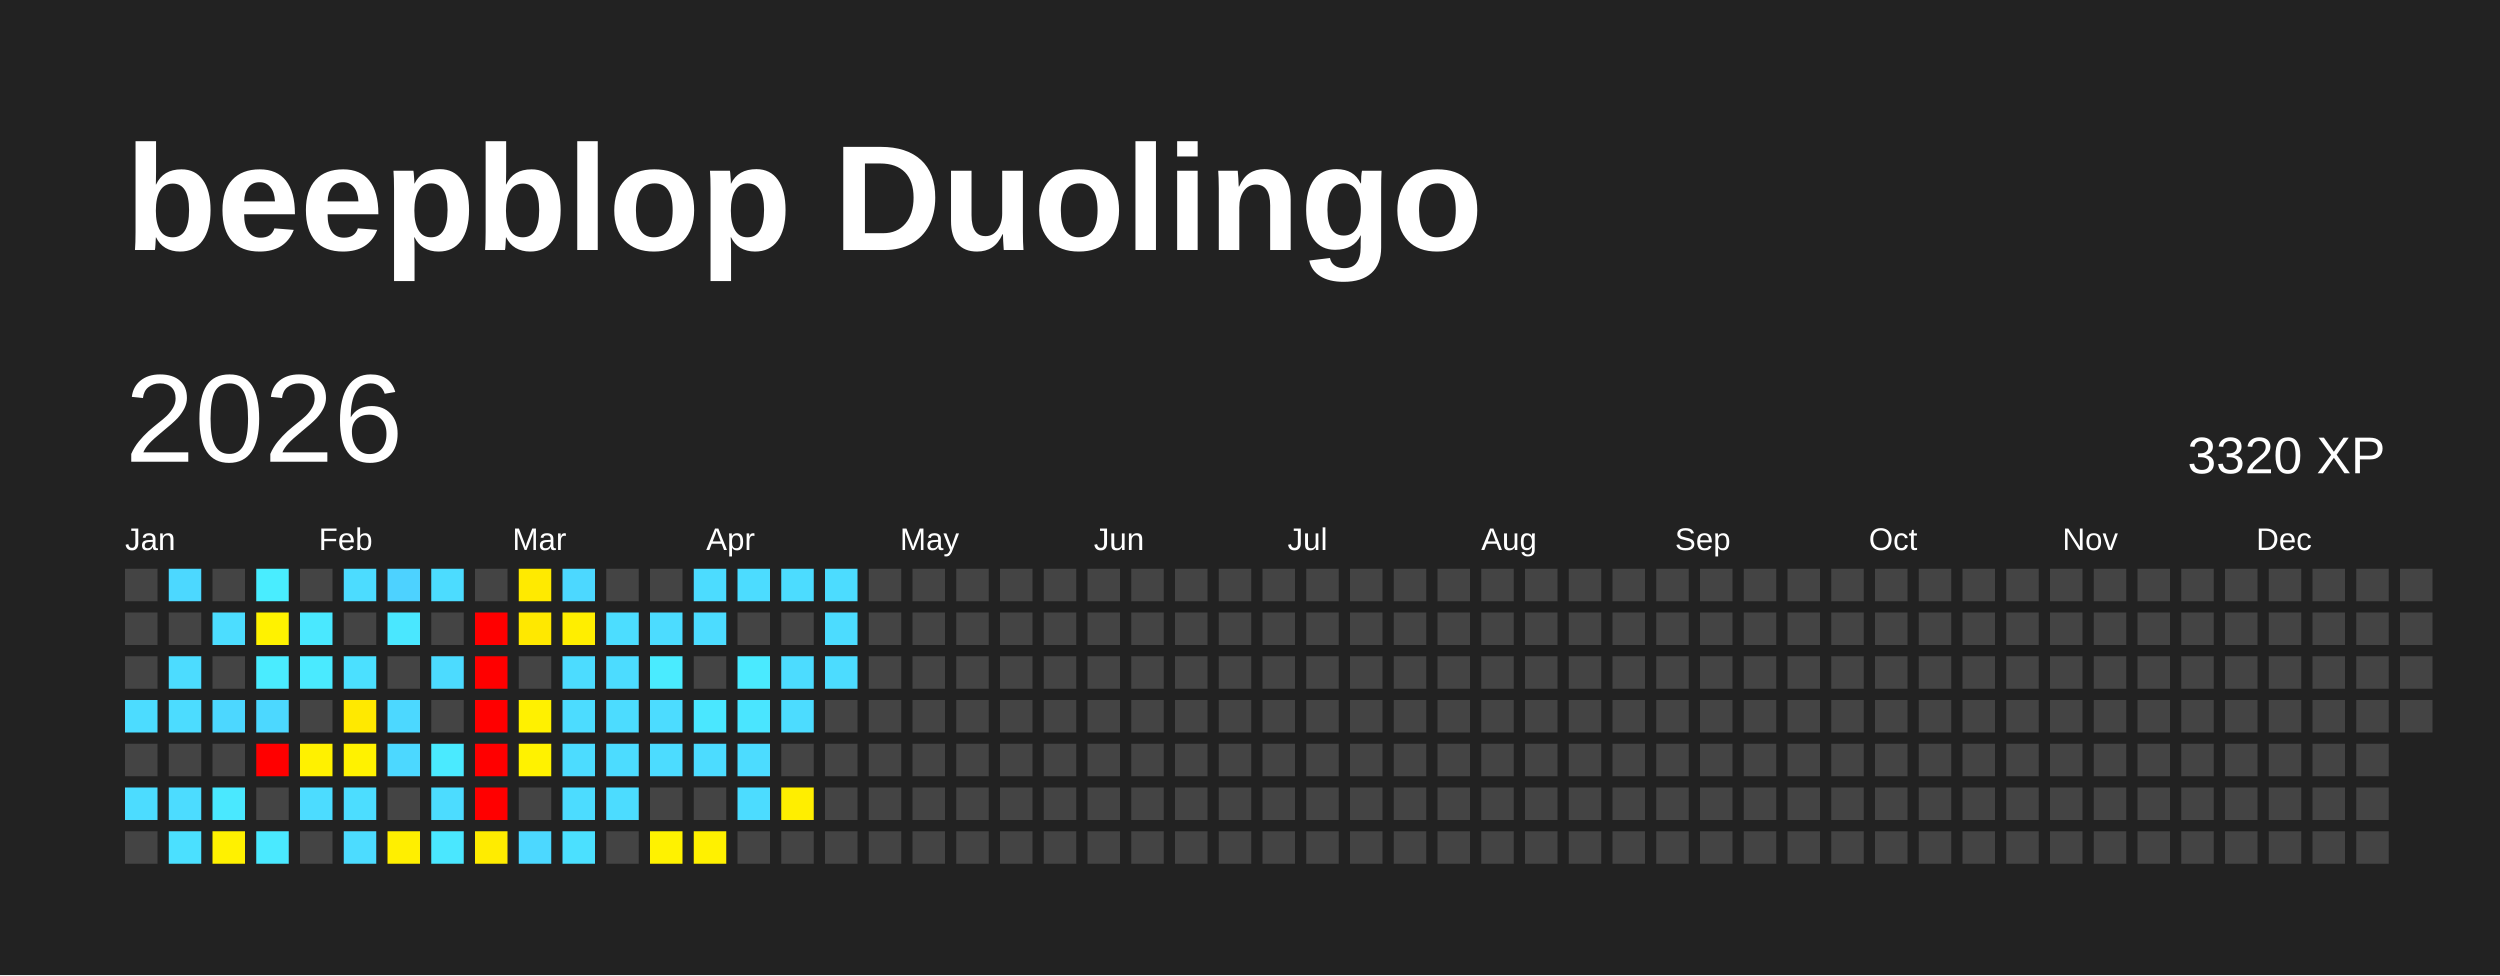
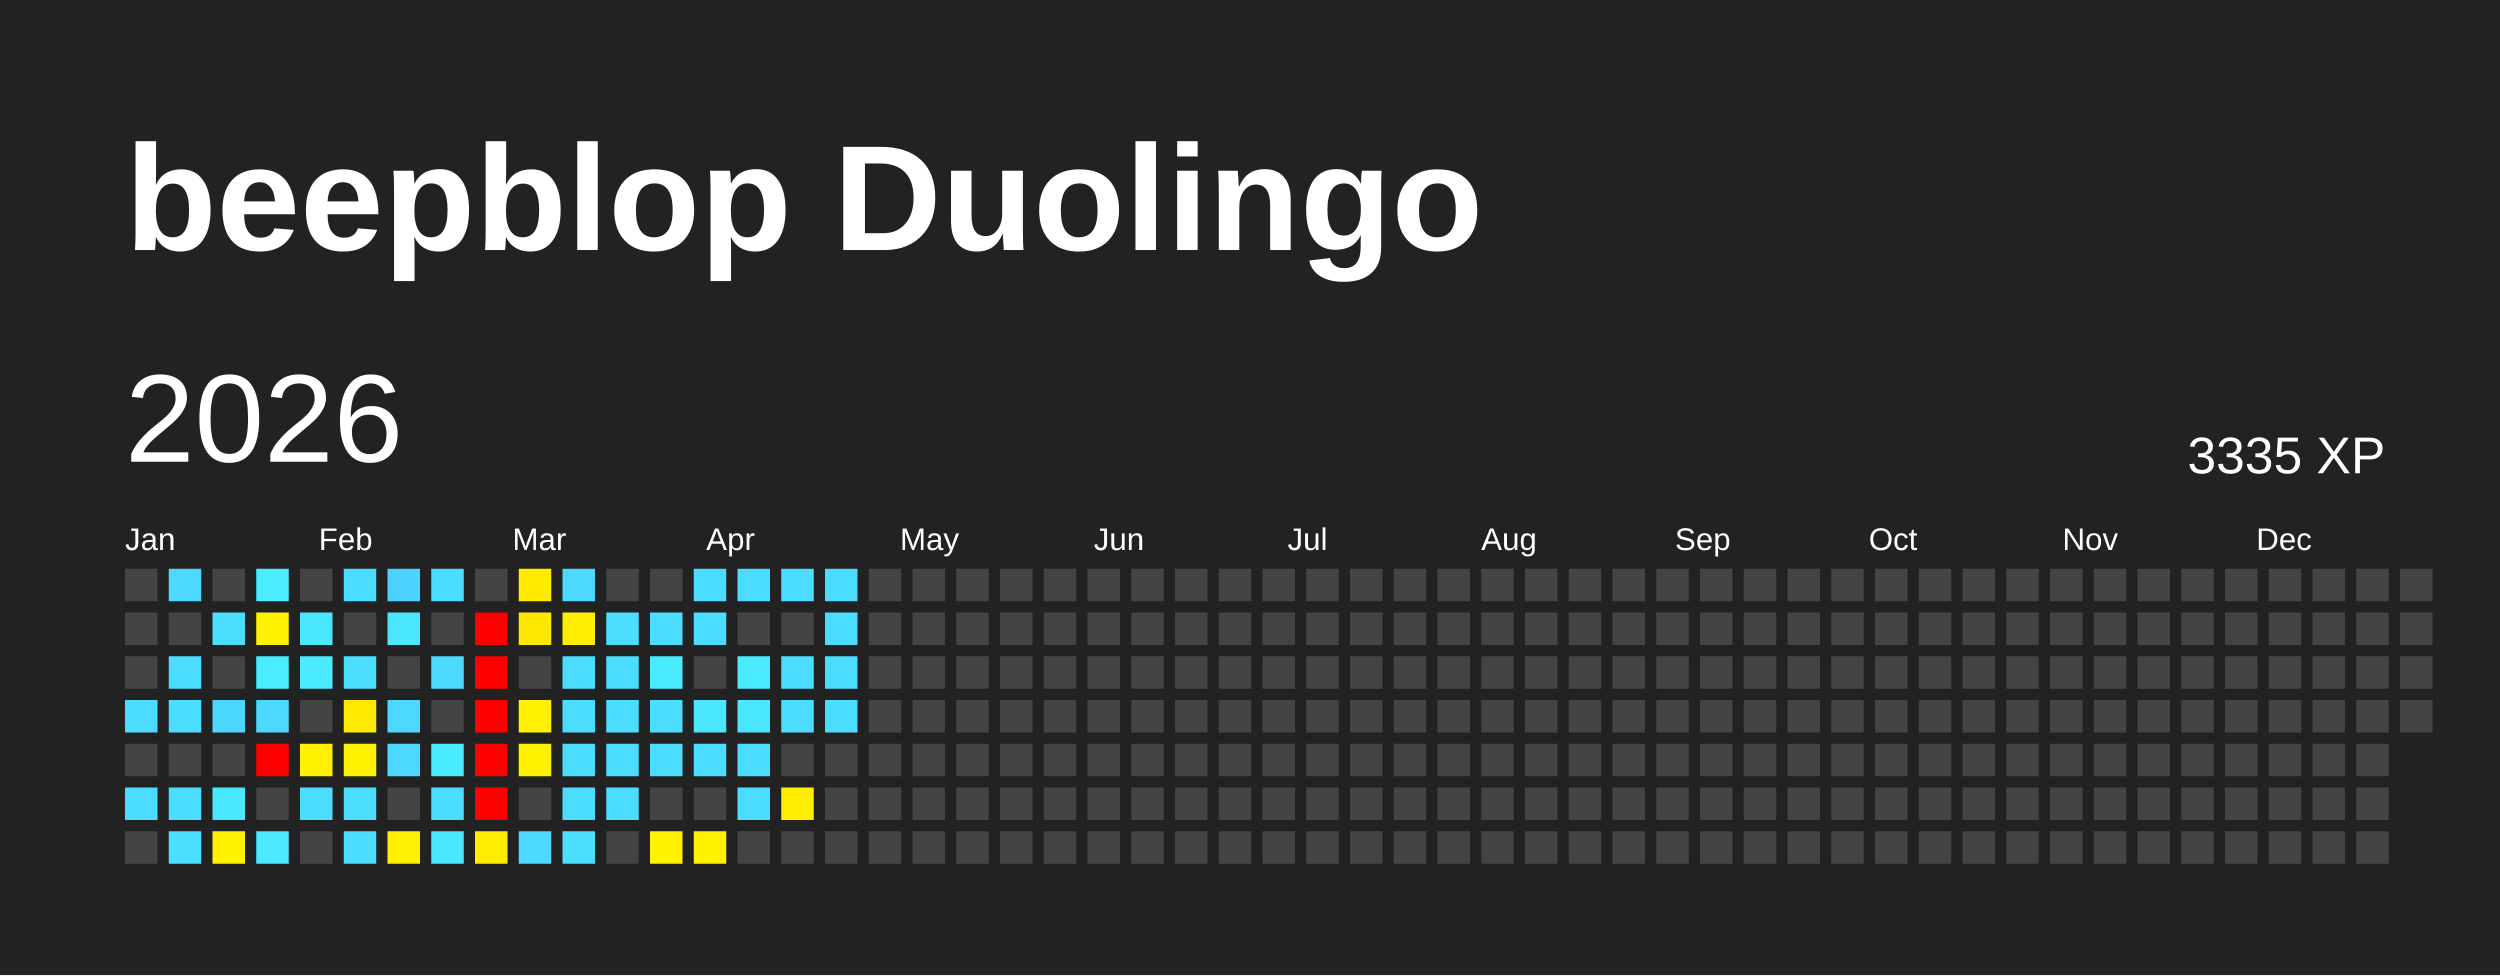
<svg xmlns="http://www.w3.org/2000/svg" baseProfile="full" height="78mm" version="1.1" viewBox="0,0,200,78" width="200mm">
  <defs />
  <rect fill="#222222" height="78" width="200" x="0" y="0" />
  <text fill="#FFFFFF" style="font-size:12px; font-family:Arial; font-weight:bold;" x="10" y="20">beepblop Duolingo</text>
  <text dominant-baseline="hanging" fill="#FFFFFF" style="font-size:10.0px; font-family:Arial;" x="10" y="30">2026</text>
-   <text dominant-baseline="hanging" fill="#FFFFFF" style="font-size:4.125px; font-family:Arial;" x="175" y="35">3320 XP</text>
+   <text dominant-baseline="hanging" fill="#FFFFFF" style="font-size:4.125px; font-family:Arial;" x="175" y="35">3335 XP</text>
  <text fill="#FFFFFF" style="font-size:2.5px; font-family:Arial" x="10.0" y="44">Jan</text>
  <text fill="#FFFFFF" style="font-size:2.5px; font-family:Arial" x="25.5" y="44">Feb</text>
  <text fill="#FFFFFF" style="font-size:2.5px; font-family:Arial" x="41.0" y="44">Mar</text>
  <text fill="#FFFFFF" style="font-size:2.5px; font-family:Arial" x="56.5" y="44">Apr</text>
  <text fill="#FFFFFF" style="font-size:2.5px; font-family:Arial" x="72.0" y="44">May</text>
  <text fill="#FFFFFF" style="font-size:2.5px; font-family:Arial" x="87.5" y="44">Jun</text>
  <text fill="#FFFFFF" style="font-size:2.5px; font-family:Arial" x="103.0" y="44">Jul</text>
  <text fill="#FFFFFF" style="font-size:2.5px; font-family:Arial" x="118.5" y="44">Aug</text>
  <text fill="#FFFFFF" style="font-size:2.5px; font-family:Arial" x="134.0" y="44">Sep</text>
  <text fill="#FFFFFF" style="font-size:2.5px; font-family:Arial" x="149.5" y="44">Oct</text>
  <text fill="#FFFFFF" style="font-size:2.5px; font-family:Arial" x="165.0" y="44">Nov</text>
  <text fill="#FFFFFF" style="font-size:2.5px; font-family:Arial" x="180.5" y="44">Dec</text>
  <rect fill="#444444" height="2.6" width="2.6" x="10.0" y="45.5" />
  <rect fill="#444444" height="2.6" width="2.6" x="10.0" y="49.0" />
  <rect fill="#444444" height="2.6" width="2.6" x="10.0" y="52.5" />
  <rect fill="#4cdcff" height="2.6" width="2.6" x="10.0" y="56.0" />
  <rect fill="#444444" height="2.6" width="2.6" x="10.0" y="59.5" />
  <rect fill="#4cdcff" height="2.6" width="2.6" x="10.0" y="63.0" />
  <rect fill="#444444" height="2.6" width="2.6" x="10.0" y="66.5" />
  <rect fill="#4cd8ff" height="2.6" width="2.6" x="13.5" y="45.5" />
  <rect fill="#444444" height="2.6" width="2.6" x="13.5" y="49.0" />
  <rect fill="#4cdcff" height="2.6" width="2.6" x="13.5" y="52.5" />
  <rect fill="#4cdcff" height="2.6" width="2.6" x="13.5" y="56.0" />
  <rect fill="#444444" height="2.6" width="2.6" x="13.5" y="59.5" />
  <rect fill="#4cdcff" height="2.6" width="2.6" x="13.5" y="63.0" />
  <rect fill="#4be0ff" height="2.6" width="2.6" x="13.5" y="66.5" />
  <rect fill="#444444" height="2.6" width="2.6" x="17.0" y="45.5" />
  <rect fill="#4cddff" height="2.6" width="2.6" x="17.0" y="49.0" />
  <rect fill="#444444" height="2.6" width="2.6" x="17.0" y="52.5" />
  <rect fill="#4cd7ff" height="2.6" width="2.6" x="17.0" y="56.0" />
  <rect fill="#444444" height="2.6" width="2.6" x="17.0" y="59.5" />
  <rect fill="#4ae8ff" height="2.6" width="2.6" x="17.0" y="63.0" />
  <rect fill="#fff100" height="2.6" width="2.6" x="17.0" y="66.5" />
  <rect fill="#49edff" height="2.6" width="2.6" x="20.5" y="45.5" />
  <rect fill="#fff200" height="2.6" width="2.6" x="20.5" y="49.0" />
  <rect fill="#4aecff" height="2.6" width="2.6" x="20.5" y="52.5" />
  <rect fill="#4cd8ff" height="2.6" width="2.6" x="20.5" y="56.0" />
  <rect fill="red" height="2.6" width="2.6" x="20.5" y="59.5" />
  <rect fill="#444444" height="2.6" width="2.6" x="20.5" y="63.0" />
  <rect fill="#4ae9ff" height="2.6" width="2.6" x="20.5" y="66.5" />
  <rect fill="#444444" height="2.6" width="2.6" x="24.0" y="45.5" />
  <rect fill="#4ae8ff" height="2.6" width="2.6" x="24.0" y="49.0" />
  <rect fill="#4aeaff" height="2.6" width="2.6" x="24.0" y="52.5" />
  <rect fill="#444444" height="2.6" width="2.6" x="24.0" y="56.0" />
  <rect fill="#fff100" height="2.6" width="2.6" x="24.0" y="59.5" />
  <rect fill="#4cdcff" height="2.6" width="2.6" x="24.0" y="63.0" />
  <rect fill="#444444" height="2.6" width="2.6" x="24.0" y="66.5" />
  <rect fill="#4cdcff" height="2.6" width="2.6" x="27.5" y="45.5" />
  <rect fill="#444444" height="2.6" width="2.6" x="27.5" y="49.0" />
  <rect fill="#4be0ff" height="2.6" width="2.6" x="27.5" y="52.5" />
  <rect fill="#ffe900" height="2.6" width="2.6" x="27.5" y="56.0" />
  <rect fill="#fff200" height="2.6" width="2.6" x="27.5" y="59.5" />
  <rect fill="#4cddff" height="2.6" width="2.6" x="27.5" y="63.0" />
  <rect fill="#4cdcff" height="2.6" width="2.6" x="27.5" y="66.5" />
  <rect fill="#4dd2ff" height="2.6" width="2.6" x="31.0" y="45.5" />
  <rect fill="#4ae7ff" height="2.6" width="2.6" x="31.0" y="49.0" />
  <rect fill="#444444" height="2.6" width="2.6" x="31.0" y="52.5" />
  <rect fill="#4cd8ff" height="2.6" width="2.6" x="31.0" y="56.0" />
  <rect fill="#4cd8ff" height="2.6" width="2.6" x="31.0" y="59.5" />
  <rect fill="#444444" height="2.6" width="2.6" x="31.0" y="63.0" />
  <rect fill="#ffef00" height="2.6" width="2.6" x="31.0" y="66.5" />
  <rect fill="#4cdcff" height="2.6" width="2.6" x="34.5" y="45.5" />
  <rect fill="#444444" height="2.6" width="2.6" x="34.5" y="49.0" />
  <rect fill="#4cdbff" height="2.6" width="2.6" x="34.5" y="52.5" />
  <rect fill="#444444" height="2.6" width="2.6" x="34.5" y="56.0" />
  <rect fill="#4aeaff" height="2.6" width="2.6" x="34.5" y="59.5" />
  <rect fill="#4cdcff" height="2.6" width="2.6" x="34.5" y="63.0" />
  <rect fill="#4ae7ff" height="2.6" width="2.6" x="34.5" y="66.5" />
  <rect fill="#444444" height="2.6" width="2.6" x="38.0" y="45.5" />
  <rect fill="red" height="2.6" width="2.6" x="38.0" y="49.0" />
  <rect fill="red" height="2.6" width="2.6" x="38.0" y="52.5" />
  <rect fill="red" height="2.6" width="2.6" x="38.0" y="56.0" />
  <rect fill="red" height="2.6" width="2.6" x="38.0" y="59.5" />
  <rect fill="red" height="2.6" width="2.6" x="38.0" y="63.0" />
  <rect fill="#ffec00" height="2.6" width="2.6" x="38.0" y="66.5" />
  <rect fill="#ffea00" height="2.6" width="2.6" x="41.5" y="45.5" />
  <rect fill="#ffe800" height="2.6" width="2.6" x="41.5" y="49.0" />
  <rect fill="#444444" height="2.6" width="2.6" x="41.5" y="52.5" />
  <rect fill="#fff100" height="2.6" width="2.6" x="41.5" y="56.0" />
  <rect fill="#fff200" height="2.6" width="2.6" x="41.5" y="59.5" />
  <rect fill="#444444" height="2.6" width="2.6" x="41.5" y="63.0" />
  <rect fill="#4cd8ff" height="2.6" width="2.6" x="41.5" y="66.5" />
  <rect fill="#4cd8ff" height="2.6" width="2.6" x="45.0" y="45.5" />
  <rect fill="#ffee00" height="2.6" width="2.6" x="45.0" y="49.0" />
  <rect fill="#4cdcff" height="2.6" width="2.6" x="45.0" y="52.5" />
  <rect fill="#4cdcff" height="2.6" width="2.6" x="45.0" y="56.0" />
  <rect fill="#4cdcff" height="2.6" width="2.6" x="45.0" y="59.5" />
  <rect fill="#4cdcff" height="2.6" width="2.6" x="45.0" y="63.0" />
  <rect fill="#4be0ff" height="2.6" width="2.6" x="45.0" y="66.5" />
  <rect fill="#444444" height="2.6" width="2.6" x="48.5" y="45.5" />
  <rect fill="#4cddff" height="2.6" width="2.6" x="48.5" y="49.0" />
  <rect fill="#4cdcff" height="2.6" width="2.6" x="48.5" y="52.5" />
  <rect fill="#4cdcff" height="2.6" width="2.6" x="48.5" y="56.0" />
  <rect fill="#4cdcff" height="2.6" width="2.6" x="48.5" y="59.5" />
  <rect fill="#4cdcff" height="2.6" width="2.6" x="48.5" y="63.0" />
  <rect fill="#444444" height="2.6" width="2.6" x="48.5" y="66.5" />
  <rect fill="#444444" height="2.6" width="2.6" x="52.0" y="45.5" />
  <rect fill="#4cdcff" height="2.6" width="2.6" x="52.0" y="49.0" />
  <rect fill="#4aebff" height="2.6" width="2.6" x="52.0" y="52.5" />
  <rect fill="#4cdcff" height="2.6" width="2.6" x="52.0" y="56.0" />
  <rect fill="#4cdcff" height="2.6" width="2.6" x="52.0" y="59.5" />
  <rect fill="#444444" height="2.6" width="2.6" x="52.0" y="63.0" />
  <rect fill="#fff200" height="2.6" width="2.6" x="52.0" y="66.5" />
  <rect fill="#4cdcff" height="2.6" width="2.6" x="55.5" y="45.5" />
  <rect fill="#4cdcff" height="2.6" width="2.6" x="55.5" y="49.0" />
  <rect fill="#444444" height="2.6" width="2.6" x="55.5" y="52.5" />
  <rect fill="#4ae7ff" height="2.6" width="2.6" x="55.5" y="56.0" />
  <rect fill="#4cdcff" height="2.6" width="2.6" x="55.5" y="59.5" />
  <rect fill="#444444" height="2.6" width="2.6" x="55.5" y="63.0" />
  <rect fill="#fff100" height="2.6" width="2.6" x="55.5" y="66.5" />
  <rect fill="#4cdcff" height="2.6" width="2.6" x="59.0" y="45.5" />
  <rect fill="#444444" height="2.6" width="2.6" x="59.0" y="49.0" />
  <rect fill="#4aeaff" height="2.6" width="2.6" x="59.0" y="52.5" />
  <rect fill="#4ae5ff" height="2.6" width="2.6" x="59.0" y="56.0" />
  <rect fill="#4cdcff" height="2.6" width="2.6" x="59.0" y="59.5" />
  <rect fill="#4cdcff" height="2.6" width="2.6" x="59.0" y="63.0" />
  <rect fill="#444444" height="2.6" width="2.6" x="59.0" y="66.5" />
  <rect fill="#4cdcff" height="2.6" width="2.6" x="62.5" y="45.5" />
  <rect fill="#444444" height="2.6" width="2.6" x="62.5" y="49.0" />
  <rect fill="#4cdcff" height="2.6" width="2.6" x="62.5" y="52.5" />
  <rect fill="#4cdcff" height="2.6" width="2.6" x="62.5" y="56.0" />
  <rect fill="#444444" height="2.6" width="2.6" x="62.5" y="59.5" />
  <rect fill="#ffee00" height="2.6" width="2.6" x="62.5" y="63.0" />
  <rect fill="#444444" height="2.6" width="2.6" x="62.5" y="66.5" />
  <rect fill="#4cdcff" height="2.6" width="2.6" x="66.0" y="45.5" />
  <rect fill="#4cdcff" height="2.6" width="2.6" x="66.0" y="49.0" />
  <rect fill="#4cdcff" height="2.6" width="2.6" x="66.0" y="52.5" />
-   <rect fill="#444444" height="2.6" width="2.6" x="66.0" y="56.0" />
+   <rect fill="#4cdcff" height="2.6" width="2.6" x="66.0" y="56.0" />
  <rect fill="#444444" height="2.6" width="2.6" x="66.0" y="59.5" />
  <rect fill="#444444" height="2.6" width="2.6" x="66.0" y="63.0" />
  <rect fill="#444444" height="2.6" width="2.6" x="66.0" y="66.5" />
  <rect fill="#444444" height="2.6" width="2.6" x="69.5" y="45.5" />
  <rect fill="#444444" height="2.6" width="2.6" x="69.5" y="49.0" />
  <rect fill="#444444" height="2.6" width="2.6" x="69.5" y="52.5" />
  <rect fill="#444444" height="2.6" width="2.6" x="69.5" y="56.0" />
  <rect fill="#444444" height="2.6" width="2.6" x="69.5" y="59.5" />
  <rect fill="#444444" height="2.6" width="2.6" x="69.5" y="63.0" />
  <rect fill="#444444" height="2.6" width="2.6" x="69.5" y="66.5" />
  <rect fill="#444444" height="2.6" width="2.6" x="73.0" y="45.5" />
  <rect fill="#444444" height="2.6" width="2.6" x="73.0" y="49.0" />
  <rect fill="#444444" height="2.6" width="2.6" x="73.0" y="52.5" />
  <rect fill="#444444" height="2.6" width="2.6" x="73.0" y="56.0" />
  <rect fill="#444444" height="2.6" width="2.6" x="73.0" y="59.5" />
  <rect fill="#444444" height="2.6" width="2.6" x="73.0" y="63.0" />
  <rect fill="#444444" height="2.6" width="2.6" x="73.0" y="66.5" />
  <rect fill="#444444" height="2.6" width="2.6" x="76.5" y="45.5" />
  <rect fill="#444444" height="2.6" width="2.6" x="76.5" y="49.0" />
  <rect fill="#444444" height="2.6" width="2.6" x="76.5" y="52.5" />
  <rect fill="#444444" height="2.6" width="2.6" x="76.5" y="56.0" />
  <rect fill="#444444" height="2.6" width="2.6" x="76.5" y="59.5" />
  <rect fill="#444444" height="2.6" width="2.6" x="76.5" y="63.0" />
  <rect fill="#444444" height="2.6" width="2.6" x="76.5" y="66.5" />
  <rect fill="#444444" height="2.6" width="2.6" x="80.0" y="45.5" />
  <rect fill="#444444" height="2.6" width="2.6" x="80.0" y="49.0" />
  <rect fill="#444444" height="2.6" width="2.6" x="80.0" y="52.5" />
  <rect fill="#444444" height="2.6" width="2.6" x="80.0" y="56.0" />
  <rect fill="#444444" height="2.6" width="2.6" x="80.0" y="59.5" />
  <rect fill="#444444" height="2.6" width="2.6" x="80.0" y="63.0" />
  <rect fill="#444444" height="2.6" width="2.6" x="80.0" y="66.5" />
  <rect fill="#444444" height="2.6" width="2.6" x="83.5" y="45.5" />
  <rect fill="#444444" height="2.6" width="2.6" x="83.5" y="49.0" />
  <rect fill="#444444" height="2.6" width="2.6" x="83.5" y="52.5" />
  <rect fill="#444444" height="2.6" width="2.6" x="83.5" y="56.0" />
  <rect fill="#444444" height="2.6" width="2.6" x="83.5" y="59.5" />
  <rect fill="#444444" height="2.6" width="2.6" x="83.5" y="63.0" />
  <rect fill="#444444" height="2.6" width="2.6" x="83.5" y="66.5" />
  <rect fill="#444444" height="2.6" width="2.6" x="87.0" y="45.5" />
  <rect fill="#444444" height="2.6" width="2.6" x="87.0" y="49.0" />
  <rect fill="#444444" height="2.6" width="2.6" x="87.0" y="52.5" />
  <rect fill="#444444" height="2.6" width="2.6" x="87.0" y="56.0" />
  <rect fill="#444444" height="2.6" width="2.6" x="87.0" y="59.5" />
  <rect fill="#444444" height="2.6" width="2.6" x="87.0" y="63.0" />
  <rect fill="#444444" height="2.6" width="2.6" x="87.0" y="66.5" />
  <rect fill="#444444" height="2.6" width="2.6" x="90.5" y="45.5" />
  <rect fill="#444444" height="2.6" width="2.6" x="90.5" y="49.0" />
  <rect fill="#444444" height="2.6" width="2.6" x="90.5" y="52.5" />
  <rect fill="#444444" height="2.6" width="2.6" x="90.5" y="56.0" />
  <rect fill="#444444" height="2.6" width="2.6" x="90.5" y="59.5" />
  <rect fill="#444444" height="2.6" width="2.6" x="90.5" y="63.0" />
  <rect fill="#444444" height="2.6" width="2.6" x="90.5" y="66.5" />
  <rect fill="#444444" height="2.6" width="2.6" x="94.0" y="45.5" />
  <rect fill="#444444" height="2.6" width="2.6" x="94.0" y="49.0" />
  <rect fill="#444444" height="2.6" width="2.6" x="94.0" y="52.5" />
  <rect fill="#444444" height="2.6" width="2.6" x="94.0" y="56.0" />
  <rect fill="#444444" height="2.6" width="2.6" x="94.0" y="59.5" />
  <rect fill="#444444" height="2.6" width="2.6" x="94.0" y="63.0" />
  <rect fill="#444444" height="2.6" width="2.6" x="94.0" y="66.5" />
  <rect fill="#444444" height="2.6" width="2.6" x="97.5" y="45.5" />
  <rect fill="#444444" height="2.6" width="2.6" x="97.5" y="49.0" />
  <rect fill="#444444" height="2.6" width="2.6" x="97.5" y="52.5" />
  <rect fill="#444444" height="2.6" width="2.6" x="97.5" y="56.0" />
  <rect fill="#444444" height="2.6" width="2.6" x="97.5" y="59.5" />
  <rect fill="#444444" height="2.6" width="2.6" x="97.5" y="63.0" />
  <rect fill="#444444" height="2.6" width="2.6" x="97.5" y="66.5" />
  <rect fill="#444444" height="2.6" width="2.6" x="101.0" y="45.5" />
  <rect fill="#444444" height="2.6" width="2.6" x="101.0" y="49.0" />
  <rect fill="#444444" height="2.6" width="2.6" x="101.0" y="52.5" />
  <rect fill="#444444" height="2.6" width="2.6" x="101.0" y="56.0" />
  <rect fill="#444444" height="2.6" width="2.6" x="101.0" y="59.5" />
  <rect fill="#444444" height="2.6" width="2.6" x="101.0" y="63.0" />
  <rect fill="#444444" height="2.6" width="2.6" x="101.0" y="66.5" />
  <rect fill="#444444" height="2.6" width="2.6" x="104.5" y="45.5" />
  <rect fill="#444444" height="2.6" width="2.6" x="104.5" y="49.0" />
  <rect fill="#444444" height="2.6" width="2.6" x="104.5" y="52.5" />
  <rect fill="#444444" height="2.6" width="2.6" x="104.5" y="56.0" />
  <rect fill="#444444" height="2.6" width="2.6" x="104.5" y="59.5" />
  <rect fill="#444444" height="2.6" width="2.6" x="104.5" y="63.0" />
  <rect fill="#444444" height="2.6" width="2.6" x="104.5" y="66.5" />
  <rect fill="#444444" height="2.6" width="2.6" x="108.0" y="45.5" />
  <rect fill="#444444" height="2.6" width="2.6" x="108.0" y="49.0" />
  <rect fill="#444444" height="2.6" width="2.6" x="108.0" y="52.5" />
  <rect fill="#444444" height="2.6" width="2.6" x="108.0" y="56.0" />
  <rect fill="#444444" height="2.6" width="2.6" x="108.0" y="59.5" />
  <rect fill="#444444" height="2.6" width="2.6" x="108.0" y="63.0" />
  <rect fill="#444444" height="2.6" width="2.6" x="108.0" y="66.5" />
  <rect fill="#444444" height="2.6" width="2.6" x="111.5" y="45.5" />
  <rect fill="#444444" height="2.6" width="2.6" x="111.5" y="49.0" />
  <rect fill="#444444" height="2.6" width="2.6" x="111.5" y="52.5" />
  <rect fill="#444444" height="2.6" width="2.6" x="111.5" y="56.0" />
  <rect fill="#444444" height="2.6" width="2.6" x="111.5" y="59.5" />
  <rect fill="#444444" height="2.6" width="2.6" x="111.5" y="63.0" />
  <rect fill="#444444" height="2.6" width="2.6" x="111.5" y="66.5" />
  <rect fill="#444444" height="2.6" width="2.6" x="115.0" y="45.5" />
  <rect fill="#444444" height="2.6" width="2.6" x="115.0" y="49.0" />
  <rect fill="#444444" height="2.6" width="2.6" x="115.0" y="52.5" />
  <rect fill="#444444" height="2.6" width="2.6" x="115.0" y="56.0" />
  <rect fill="#444444" height="2.6" width="2.6" x="115.0" y="59.5" />
  <rect fill="#444444" height="2.6" width="2.6" x="115.0" y="63.0" />
  <rect fill="#444444" height="2.6" width="2.6" x="115.0" y="66.5" />
  <rect fill="#444444" height="2.6" width="2.6" x="118.5" y="45.5" />
  <rect fill="#444444" height="2.6" width="2.6" x="118.5" y="49.0" />
  <rect fill="#444444" height="2.6" width="2.6" x="118.5" y="52.5" />
  <rect fill="#444444" height="2.6" width="2.6" x="118.5" y="56.0" />
  <rect fill="#444444" height="2.6" width="2.6" x="118.5" y="59.5" />
  <rect fill="#444444" height="2.6" width="2.6" x="118.5" y="63.0" />
  <rect fill="#444444" height="2.6" width="2.6" x="118.5" y="66.5" />
  <rect fill="#444444" height="2.6" width="2.6" x="122.0" y="45.5" />
  <rect fill="#444444" height="2.6" width="2.6" x="122.0" y="49.0" />
  <rect fill="#444444" height="2.6" width="2.6" x="122.0" y="52.5" />
  <rect fill="#444444" height="2.6" width="2.6" x="122.0" y="56.0" />
  <rect fill="#444444" height="2.6" width="2.6" x="122.0" y="59.5" />
  <rect fill="#444444" height="2.6" width="2.6" x="122.0" y="63.0" />
  <rect fill="#444444" height="2.6" width="2.6" x="122.0" y="66.5" />
  <rect fill="#444444" height="2.6" width="2.6" x="125.5" y="45.5" />
  <rect fill="#444444" height="2.6" width="2.6" x="125.5" y="49.0" />
  <rect fill="#444444" height="2.6" width="2.6" x="125.5" y="52.5" />
  <rect fill="#444444" height="2.6" width="2.6" x="125.5" y="56.0" />
  <rect fill="#444444" height="2.6" width="2.6" x="125.5" y="59.5" />
  <rect fill="#444444" height="2.6" width="2.6" x="125.5" y="63.0" />
  <rect fill="#444444" height="2.6" width="2.6" x="125.5" y="66.5" />
  <rect fill="#444444" height="2.6" width="2.6" x="129.0" y="45.5" />
  <rect fill="#444444" height="2.6" width="2.6" x="129.0" y="49.0" />
  <rect fill="#444444" height="2.6" width="2.6" x="129.0" y="52.5" />
  <rect fill="#444444" height="2.6" width="2.6" x="129.0" y="56.0" />
  <rect fill="#444444" height="2.6" width="2.6" x="129.0" y="59.5" />
  <rect fill="#444444" height="2.6" width="2.6" x="129.0" y="63.0" />
  <rect fill="#444444" height="2.6" width="2.6" x="129.0" y="66.5" />
  <rect fill="#444444" height="2.6" width="2.6" x="132.5" y="45.5" />
  <rect fill="#444444" height="2.6" width="2.6" x="132.5" y="49.0" />
  <rect fill="#444444" height="2.6" width="2.6" x="132.5" y="52.5" />
  <rect fill="#444444" height="2.6" width="2.6" x="132.5" y="56.0" />
  <rect fill="#444444" height="2.6" width="2.6" x="132.5" y="59.5" />
  <rect fill="#444444" height="2.6" width="2.6" x="132.5" y="63.0" />
  <rect fill="#444444" height="2.6" width="2.6" x="132.5" y="66.5" />
  <rect fill="#444444" height="2.6" width="2.6" x="136.0" y="45.5" />
  <rect fill="#444444" height="2.6" width="2.6" x="136.0" y="49.0" />
  <rect fill="#444444" height="2.6" width="2.6" x="136.0" y="52.5" />
  <rect fill="#444444" height="2.6" width="2.6" x="136.0" y="56.0" />
  <rect fill="#444444" height="2.6" width="2.6" x="136.0" y="59.5" />
  <rect fill="#444444" height="2.6" width="2.6" x="136.0" y="63.0" />
  <rect fill="#444444" height="2.6" width="2.6" x="136.0" y="66.5" />
  <rect fill="#444444" height="2.6" width="2.6" x="139.5" y="45.5" />
  <rect fill="#444444" height="2.6" width="2.6" x="139.5" y="49.0" />
  <rect fill="#444444" height="2.6" width="2.6" x="139.5" y="52.5" />
  <rect fill="#444444" height="2.6" width="2.6" x="139.5" y="56.0" />
  <rect fill="#444444" height="2.6" width="2.6" x="139.5" y="59.5" />
  <rect fill="#444444" height="2.6" width="2.6" x="139.5" y="63.0" />
  <rect fill="#444444" height="2.6" width="2.6" x="139.5" y="66.5" />
  <rect fill="#444444" height="2.6" width="2.6" x="143.0" y="45.5" />
  <rect fill="#444444" height="2.6" width="2.6" x="143.0" y="49.0" />
  <rect fill="#444444" height="2.6" width="2.6" x="143.0" y="52.5" />
  <rect fill="#444444" height="2.6" width="2.6" x="143.0" y="56.0" />
  <rect fill="#444444" height="2.6" width="2.6" x="143.0" y="59.5" />
  <rect fill="#444444" height="2.6" width="2.6" x="143.0" y="63.0" />
  <rect fill="#444444" height="2.6" width="2.6" x="143.0" y="66.5" />
  <rect fill="#444444" height="2.6" width="2.6" x="146.5" y="45.5" />
  <rect fill="#444444" height="2.6" width="2.6" x="146.5" y="49.0" />
  <rect fill="#444444" height="2.6" width="2.6" x="146.5" y="52.5" />
  <rect fill="#444444" height="2.6" width="2.6" x="146.5" y="56.0" />
  <rect fill="#444444" height="2.6" width="2.6" x="146.5" y="59.5" />
  <rect fill="#444444" height="2.6" width="2.6" x="146.5" y="63.0" />
  <rect fill="#444444" height="2.6" width="2.6" x="146.5" y="66.5" />
  <rect fill="#444444" height="2.6" width="2.6" x="150.0" y="45.5" />
  <rect fill="#444444" height="2.6" width="2.6" x="150.0" y="49.0" />
  <rect fill="#444444" height="2.6" width="2.6" x="150.0" y="52.5" />
  <rect fill="#444444" height="2.6" width="2.6" x="150.0" y="56.0" />
  <rect fill="#444444" height="2.6" width="2.6" x="150.0" y="59.5" />
  <rect fill="#444444" height="2.6" width="2.6" x="150.0" y="63.0" />
  <rect fill="#444444" height="2.6" width="2.6" x="150.0" y="66.5" />
  <rect fill="#444444" height="2.6" width="2.6" x="153.5" y="45.5" />
  <rect fill="#444444" height="2.6" width="2.6" x="153.5" y="49.0" />
  <rect fill="#444444" height="2.6" width="2.6" x="153.5" y="52.5" />
  <rect fill="#444444" height="2.6" width="2.6" x="153.5" y="56.0" />
  <rect fill="#444444" height="2.6" width="2.6" x="153.5" y="59.5" />
  <rect fill="#444444" height="2.6" width="2.6" x="153.5" y="63.0" />
  <rect fill="#444444" height="2.6" width="2.6" x="153.5" y="66.5" />
  <rect fill="#444444" height="2.6" width="2.6" x="157.0" y="45.5" />
  <rect fill="#444444" height="2.6" width="2.6" x="157.0" y="49.0" />
  <rect fill="#444444" height="2.6" width="2.6" x="157.0" y="52.5" />
  <rect fill="#444444" height="2.6" width="2.6" x="157.0" y="56.0" />
  <rect fill="#444444" height="2.6" width="2.6" x="157.0" y="59.5" />
  <rect fill="#444444" height="2.6" width="2.6" x="157.0" y="63.0" />
  <rect fill="#444444" height="2.6" width="2.6" x="157.0" y="66.5" />
  <rect fill="#444444" height="2.6" width="2.6" x="160.5" y="45.5" />
  <rect fill="#444444" height="2.6" width="2.6" x="160.5" y="49.0" />
  <rect fill="#444444" height="2.6" width="2.6" x="160.5" y="52.5" />
  <rect fill="#444444" height="2.6" width="2.6" x="160.5" y="56.0" />
  <rect fill="#444444" height="2.6" width="2.6" x="160.5" y="59.5" />
  <rect fill="#444444" height="2.6" width="2.6" x="160.5" y="63.0" />
  <rect fill="#444444" height="2.6" width="2.6" x="160.5" y="66.5" />
  <rect fill="#444444" height="2.6" width="2.6" x="164.0" y="45.5" />
  <rect fill="#444444" height="2.6" width="2.6" x="164.0" y="49.0" />
  <rect fill="#444444" height="2.6" width="2.6" x="164.0" y="52.5" />
  <rect fill="#444444" height="2.6" width="2.6" x="164.0" y="56.0" />
  <rect fill="#444444" height="2.6" width="2.6" x="164.0" y="59.5" />
  <rect fill="#444444" height="2.6" width="2.6" x="164.0" y="63.0" />
  <rect fill="#444444" height="2.6" width="2.6" x="164.0" y="66.5" />
  <rect fill="#444444" height="2.6" width="2.6" x="167.5" y="45.5" />
  <rect fill="#444444" height="2.6" width="2.6" x="167.5" y="49.0" />
  <rect fill="#444444" height="2.6" width="2.6" x="167.5" y="52.5" />
  <rect fill="#444444" height="2.6" width="2.6" x="167.5" y="56.0" />
  <rect fill="#444444" height="2.6" width="2.6" x="167.5" y="59.5" />
  <rect fill="#444444" height="2.6" width="2.6" x="167.5" y="63.0" />
  <rect fill="#444444" height="2.6" width="2.6" x="167.5" y="66.5" />
  <rect fill="#444444" height="2.6" width="2.6" x="171.0" y="45.5" />
  <rect fill="#444444" height="2.6" width="2.6" x="171.0" y="49.0" />
  <rect fill="#444444" height="2.6" width="2.6" x="171.0" y="52.5" />
  <rect fill="#444444" height="2.6" width="2.6" x="171.0" y="56.0" />
  <rect fill="#444444" height="2.6" width="2.6" x="171.0" y="59.5" />
  <rect fill="#444444" height="2.6" width="2.6" x="171.0" y="63.0" />
  <rect fill="#444444" height="2.6" width="2.6" x="171.0" y="66.5" />
  <rect fill="#444444" height="2.6" width="2.6" x="174.5" y="45.5" />
  <rect fill="#444444" height="2.6" width="2.6" x="174.5" y="49.0" />
  <rect fill="#444444" height="2.6" width="2.6" x="174.5" y="52.5" />
  <rect fill="#444444" height="2.6" width="2.6" x="174.5" y="56.0" />
  <rect fill="#444444" height="2.6" width="2.6" x="174.5" y="59.5" />
  <rect fill="#444444" height="2.6" width="2.6" x="174.5" y="63.0" />
  <rect fill="#444444" height="2.6" width="2.6" x="174.5" y="66.5" />
  <rect fill="#444444" height="2.6" width="2.6" x="178.0" y="45.5" />
  <rect fill="#444444" height="2.6" width="2.6" x="178.0" y="49.0" />
  <rect fill="#444444" height="2.6" width="2.6" x="178.0" y="52.5" />
  <rect fill="#444444" height="2.6" width="2.6" x="178.0" y="56.0" />
  <rect fill="#444444" height="2.6" width="2.6" x="178.0" y="59.5" />
  <rect fill="#444444" height="2.6" width="2.6" x="178.0" y="63.0" />
  <rect fill="#444444" height="2.6" width="2.6" x="178.0" y="66.5" />
  <rect fill="#444444" height="2.6" width="2.6" x="181.5" y="45.5" />
  <rect fill="#444444" height="2.6" width="2.6" x="181.5" y="49.0" />
  <rect fill="#444444" height="2.6" width="2.6" x="181.5" y="52.5" />
  <rect fill="#444444" height="2.6" width="2.6" x="181.5" y="56.0" />
  <rect fill="#444444" height="2.6" width="2.6" x="181.5" y="59.5" />
  <rect fill="#444444" height="2.6" width="2.6" x="181.5" y="63.0" />
  <rect fill="#444444" height="2.6" width="2.6" x="181.5" y="66.5" />
  <rect fill="#444444" height="2.6" width="2.6" x="185.0" y="45.5" />
  <rect fill="#444444" height="2.6" width="2.6" x="185.0" y="49.0" />
  <rect fill="#444444" height="2.6" width="2.6" x="185.0" y="52.5" />
  <rect fill="#444444" height="2.6" width="2.6" x="185.0" y="56.0" />
  <rect fill="#444444" height="2.6" width="2.6" x="185.0" y="59.5" />
  <rect fill="#444444" height="2.6" width="2.6" x="185.0" y="63.0" />
  <rect fill="#444444" height="2.6" width="2.6" x="185.0" y="66.5" />
  <rect fill="#444444" height="2.6" width="2.6" x="188.5" y="45.5" />
  <rect fill="#444444" height="2.6" width="2.6" x="188.5" y="49.0" />
  <rect fill="#444444" height="2.6" width="2.6" x="188.5" y="52.5" />
  <rect fill="#444444" height="2.6" width="2.6" x="188.5" y="56.0" />
  <rect fill="#444444" height="2.6" width="2.6" x="188.5" y="59.5" />
  <rect fill="#444444" height="2.6" width="2.6" x="188.5" y="63.0" />
  <rect fill="#444444" height="2.6" width="2.6" x="188.5" y="66.5" />
  <rect fill="#444444" height="2.6" width="2.6" x="192.0" y="45.5" />
  <rect fill="#444444" height="2.6" width="2.6" x="192.0" y="49.0" />
  <rect fill="#444444" height="2.6" width="2.6" x="192.0" y="52.5" />
  <rect fill="#444444" height="2.6" width="2.6" x="192.0" y="56.0" />
</svg>
